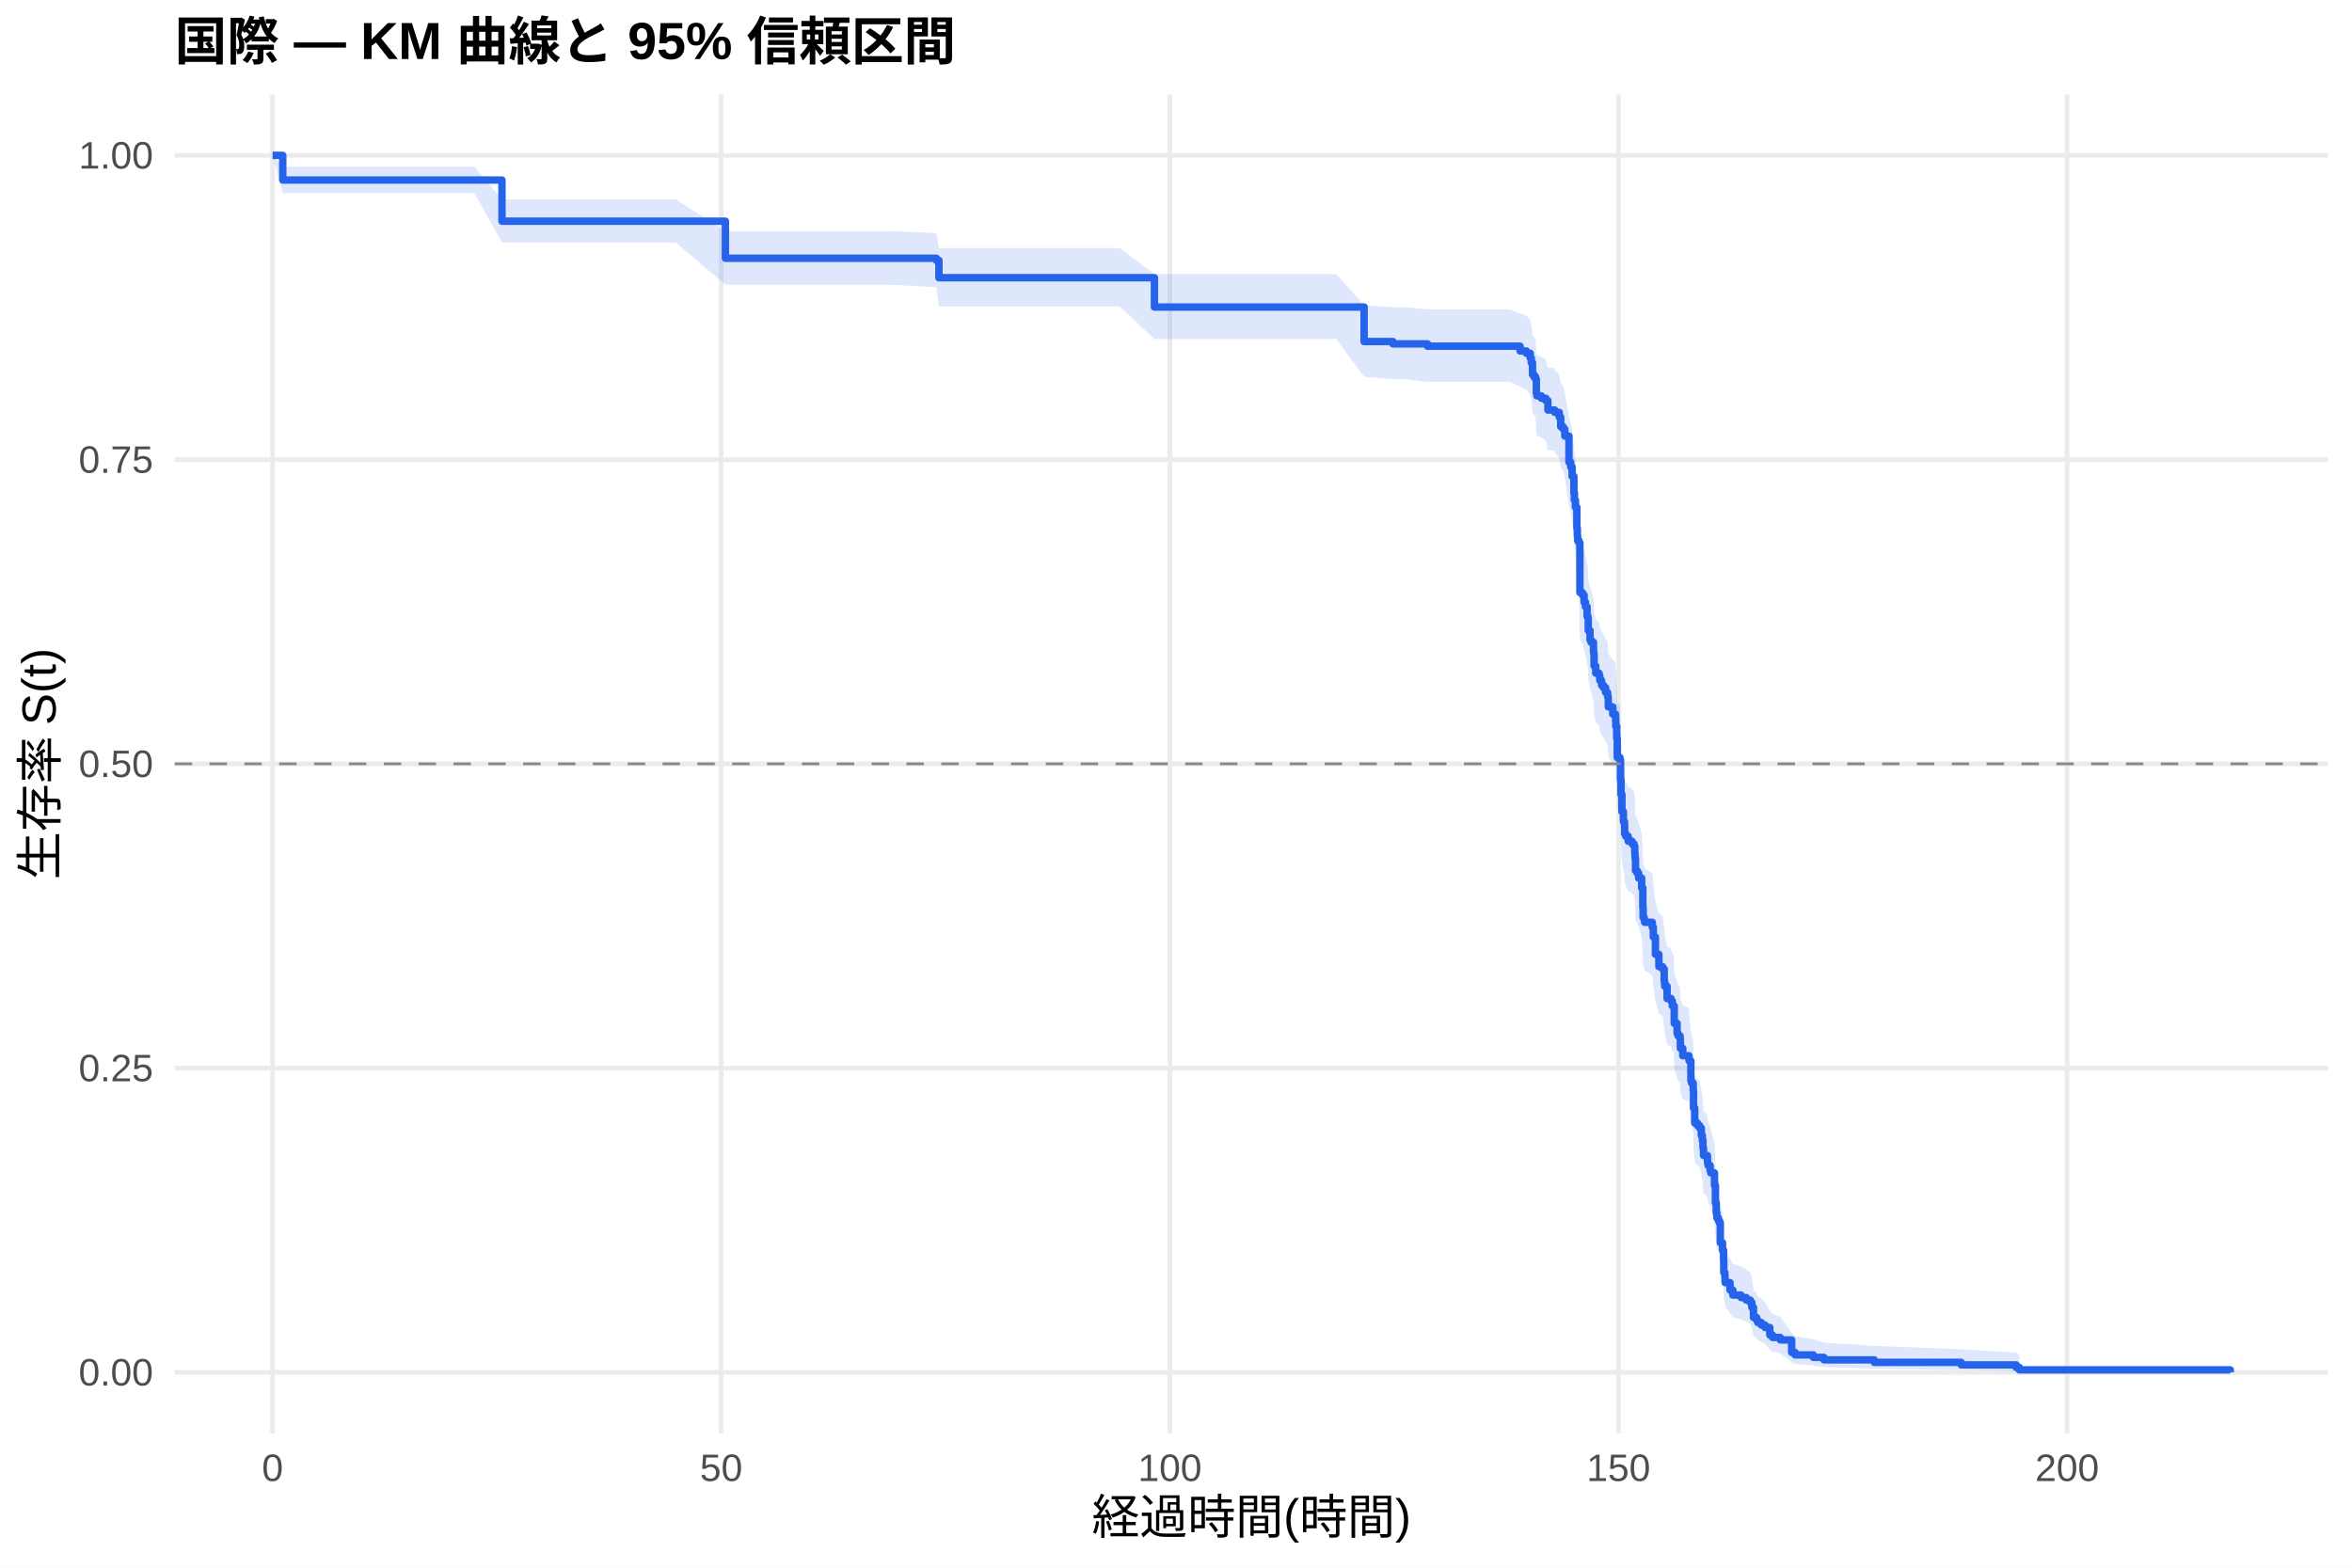
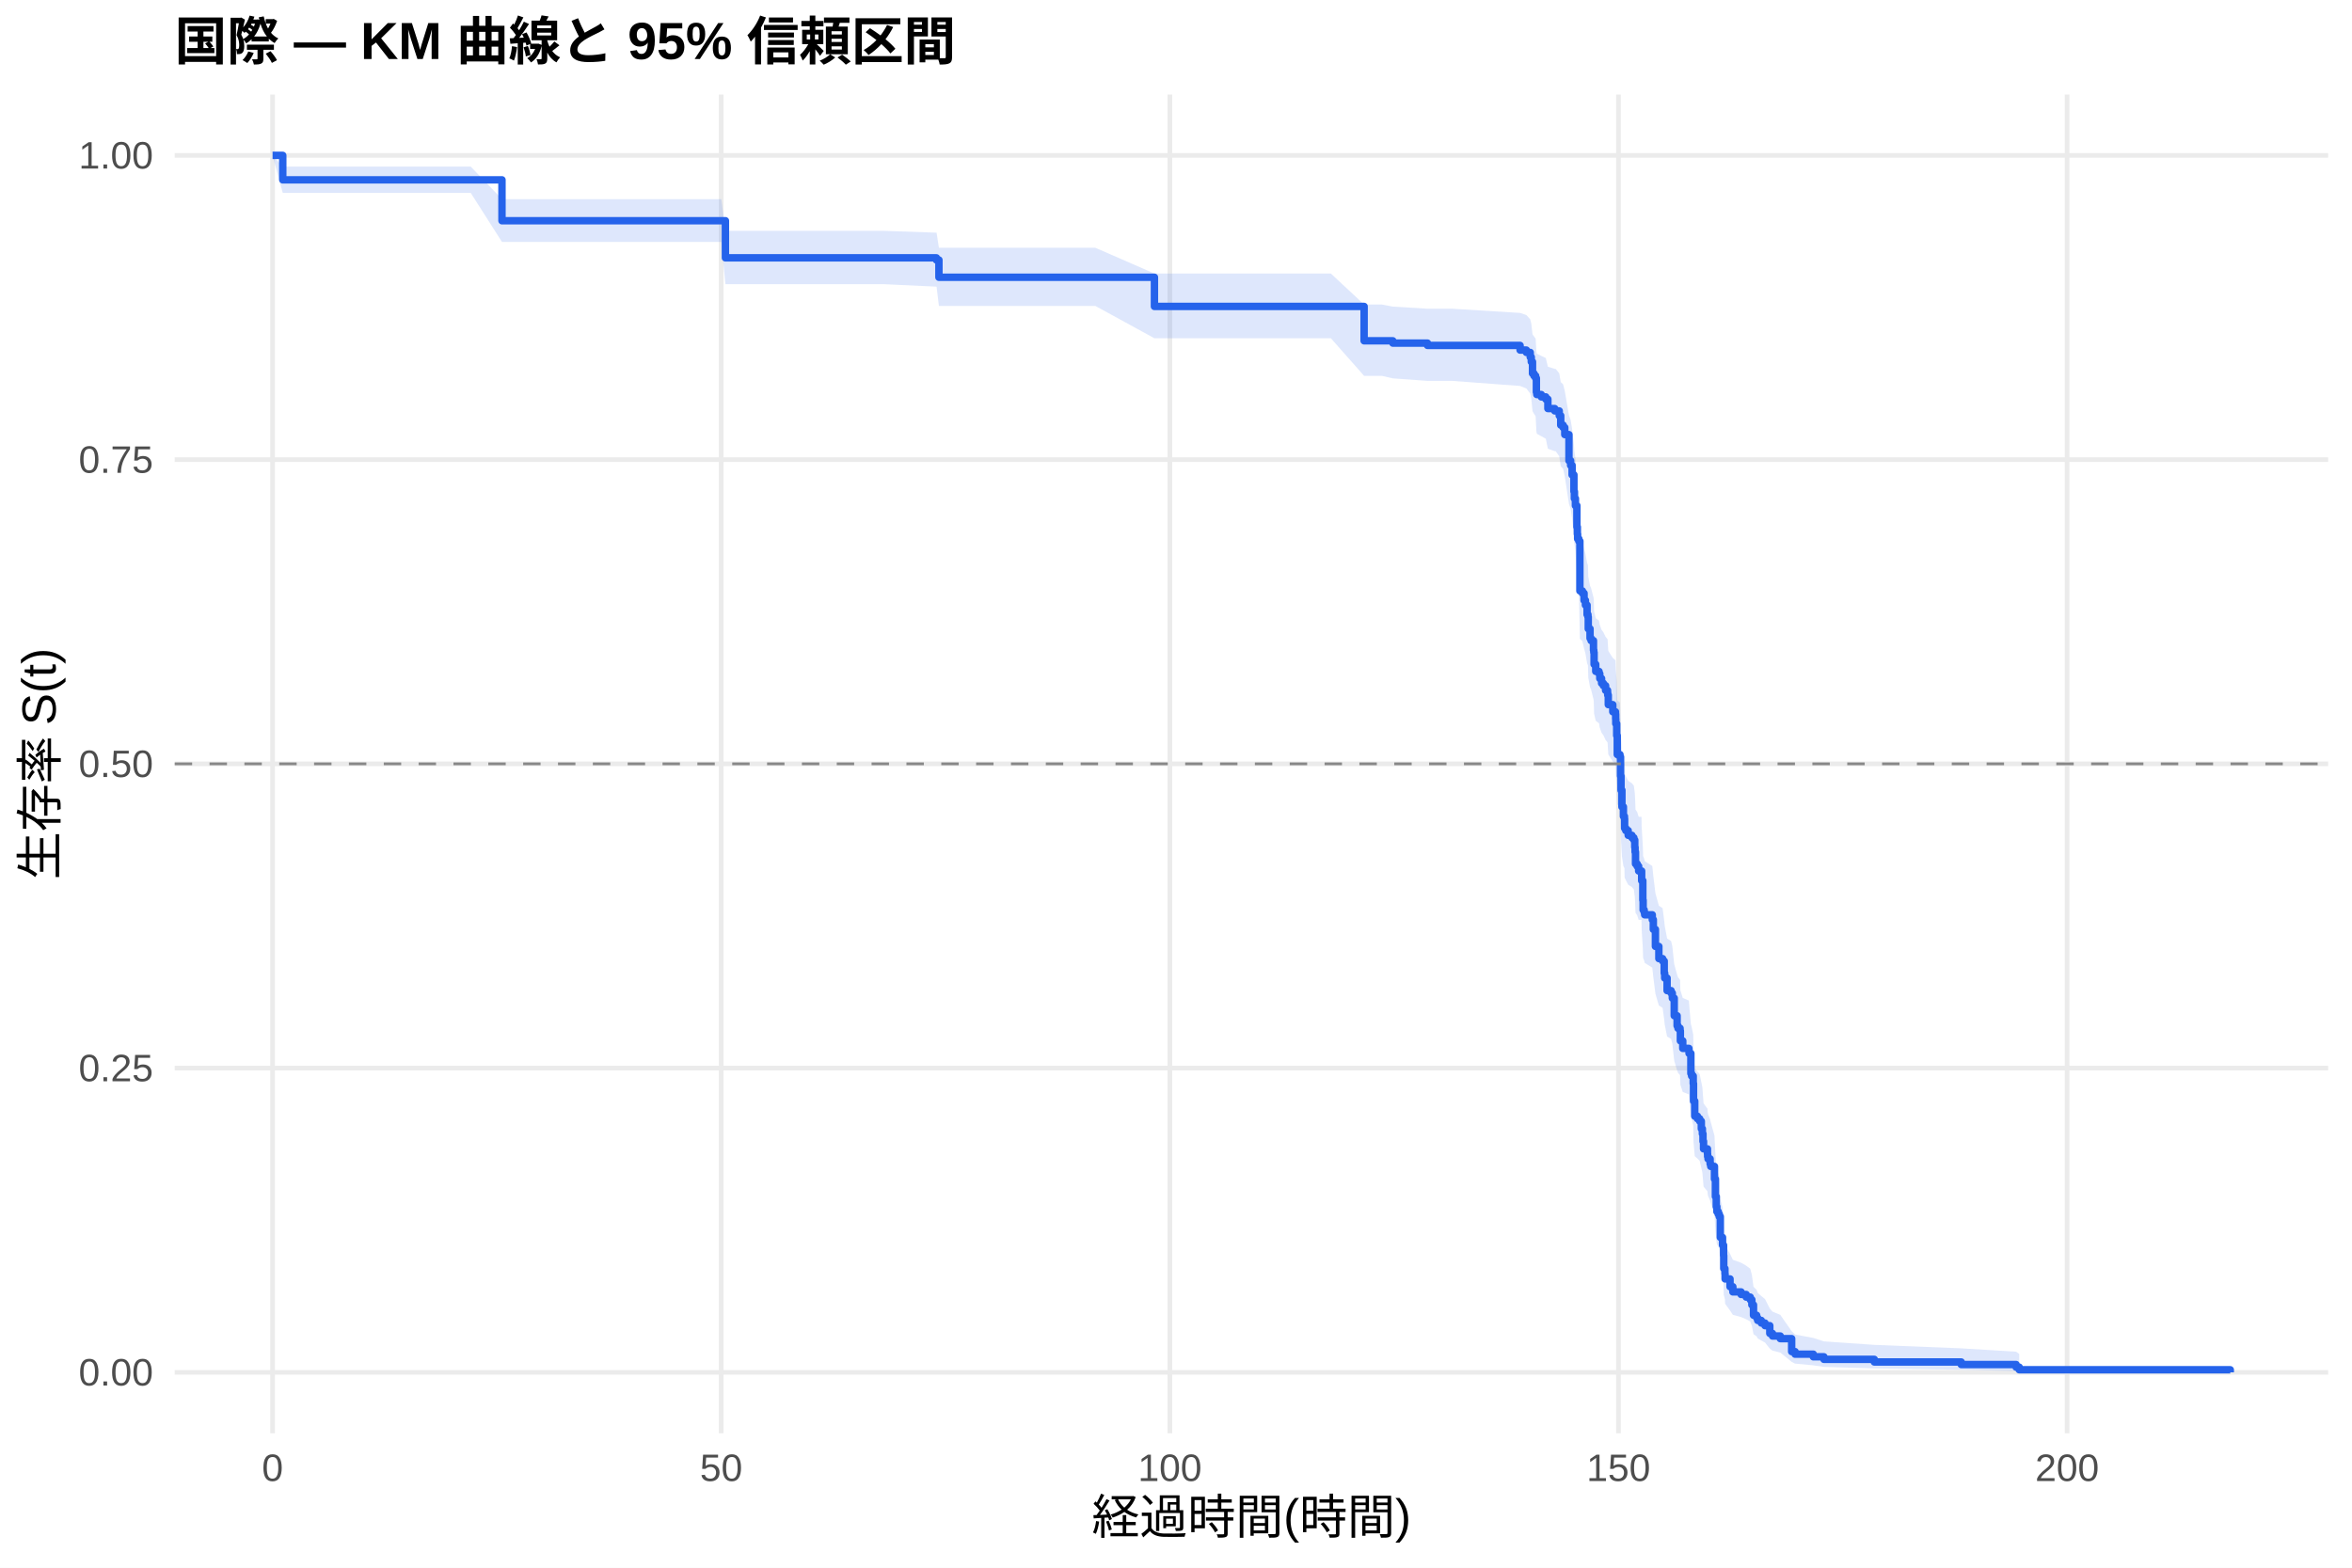
<svg xmlns="http://www.w3.org/2000/svg" width="540.00pt" height="360.00pt" viewBox="0 0 540.00 360.00">
  <g class="svglite">
    <defs>
      <style type="text/css">
    .svglite line, .svglite polyline, .svglite polygon, .svglite path, .svglite rect, .svglite circle {
      fill: none;
      stroke: #000000;
      stroke-linecap: round;
      stroke-linejoin: round;
      stroke-miterlimit: 10.00;
    }
    .svglite text {
      white-space: pre;
    }
    .svglite g.glyphgroup path {
      fill: inherit;
      stroke: none;
    }
  </style>
    </defs>
    <rect width="100%" height="100%" style="stroke: none; fill: #FFFFFF;" />
    <defs>
      <clipPath id="cpMC4wMHw1NDAuMDB8MC4wMHwzNjAuMDA=">
        <rect x="0.00" y="0.00" width="540.00" height="360.00" />
      </clipPath>
    </defs>
    <g clip-path="url(#cpMC4wMHw1NDAuMDB8MC4wMHwzNjAuMDA=)">
      <rect x="0" y="0.00" width="540.00" height="360.00" style="stroke-width: 1.07; stroke: none; fill: #FFFFFF;" />
    </g>
    <defs>
      <clipPath id="cpNDAuMTF8NTM0LjUyfDIxLjcxfDMyOS4xMg==">
        <rect x="40.11" y="21.71" width="494.41" height="307.41" />
      </clipPath>
    </defs>
    <g clip-path="url(#cpNDAuMTF8NTM0LjUyfDIxLjcxfDMyOS4xMg==)">
      <polyline points="40.11,315.14 534.52,315.14 " style="stroke-width: 1.07; stroke: #EBEBEB; stroke-linecap: butt;" />
      <polyline points="40.11,245.28 534.52,245.28 " style="stroke-width: 1.07; stroke: #EBEBEB; stroke-linecap: butt;" />
      <polyline points="40.11,175.41 534.52,175.41 " style="stroke-width: 1.07; stroke: #EBEBEB; stroke-linecap: butt;" />
      <polyline points="40.11,105.55 534.52,105.55 " style="stroke-width: 1.07; stroke: #EBEBEB; stroke-linecap: butt;" />
      <polyline points="40.11,35.68 534.52,35.68 " style="stroke-width: 1.07; stroke: #EBEBEB; stroke-linecap: butt;" />
      <polyline points="62.58,329.12 62.58,21.71 " style="stroke-width: 1.07; stroke: #EBEBEB; stroke-linecap: butt;" />
      <polyline points="165.58,329.12 165.58,21.71 " style="stroke-width: 1.07; stroke: #EBEBEB; stroke-linecap: butt;" />
      <polyline points="268.59,329.12 268.59,21.71 " style="stroke-width: 1.07; stroke: #EBEBEB; stroke-linecap: butt;" />
      <polyline points="371.59,329.12 371.59,21.71 " style="stroke-width: 1.07; stroke: #EBEBEB; stroke-linecap: butt;" />
      <polyline points="474.59,329.12 474.59,21.71 " style="stroke-width: 1.07; stroke: #EBEBEB; stroke-linecap: butt;" />
-       <polygon points="62.58,35.68 64.92,38.28 72.99,38.28 79.72,38.28 86.65,38.28 97.60,38.28 108.93,38.28 115.25,45.81 120.54,45.81 125.38,45.81 133.45,45.81 143.13,45.81 155.15,45.81 166.55,53.08 168.06,53.08 174.68,53.08 192.50,53.08 204.55,53.08 214.99,53.51 215.57,56.98 222.17,56.98 241.02,56.98 257.08,56.98 265.05,62.94 267.73,62.94 273.12,62.94 285.89,62.94 295.09,62.94 306.80,62.94 313.19,70.07 319.78,70.55 322.87,70.55 327.74,71.04 346.70,71.04 349.00,72.02 350.44,72.51 351.33,73.50 351.57,74.49 351.85,76.98 352.19,77.47 352.57,77.97 352.74,80.97 352.84,81.48 353.87,81.98 354.90,82.48 355.38,84.49 356.86,84.49 356.96,85.00 357.99,86.01 358.33,88.04 358.88,88.55 359.26,90.07 360.22,95.70 360.60,96.72 360.94,98.78 361.36,102.39 361.46,103.94 361.70,105.49 362.04,110.17 362.15,111.73 362.21,112.77 362.49,113.29 362.73,124.31 363.31,124.84 363.69,126.42 364.00,127.47 364.38,129.59 364.58,130.12 364.65,132.76 365.06,134.89 365.30,135.42 365.85,137.54 365.92,138.08 365.99,140.74 366.37,142.34 366.40,142.34 367.12,142.88 367.30,143.97 367.71,145.05 368.12,145.60 368.63,146.68 369.08,147.23 369.12,147.77 369.25,149.95 370.28,151.59 370.90,152.13 370.94,153.23 370.97,154.32 371.18,157.05 371.31,161.44 371.72,161.44 371.93,162.00 372.07,166.48 372.17,169.85 372.38,173.80 372.72,176.05 372.96,176.62 373.00,178.88 373.27,179.45 373.82,180.58 374.68,181.15 375.12,181.71 375.33,183.41 375.40,184.55 375.50,187.39 375.88,187.96 376.22,189.10 376.91,191.38 377.18,195.96 377.25,198.25 377.49,198.82 377.60,199.39 379.35,200.54 379.59,202.84 380.07,206.88 380.86,209.76 381.72,210.34 382.09,213.24 382.20,214.40 382.75,217.30 383.67,217.88 383.95,219.05 384.29,219.05 384.39,223.18 385.05,225.55 385.25,226.14 385.73,226.73 385.80,229.11 386.35,230.89 387.76,231.49 387.79,232.08 388.21,236.86 388.38,237.46 388.75,239.26 388.82,243.47 389.10,247.09 389.72,247.70 390.23,248.30 390.61,250.12 390.85,251.34 390.99,253.16 391.12,254.99 392.02,256.21 392.05,256.83 392.15,257.44 392.63,258.66 392.77,259.28 393.63,262.35 393.84,266.68 394.04,269.17 394.18,270.42 394.49,271.05 394.73,271.67 394.97,276.70 395.48,278.61 395.72,281.15 395.76,284.36 396.03,285.65 396.07,286.95 397.20,288.91 397.85,290.22 399.74,290.88 400.91,291.54 401.84,292.20 402.21,293.53 402.59,296.21 403.31,296.89 403.55,297.57 404.38,298.25 405.23,298.94 406.33,301.02 406.95,301.72 408.74,302.43 411.35,306.04 412.14,306.79 416.32,307.54 418.76,308.30 430.33,309.07 450.28,309.84 462.88,310.58 463.60,311.09 463.60,315.06 462.88,314.86 450.28,314.59 430.33,314.28 418.76,313.95 416.32,313.59 412.14,313.22 411.35,312.84 408.74,310.79 406.95,310.36 406.33,309.92 405.23,308.59 404.38,308.14 403.55,307.68 403.31,307.23 402.59,306.76 402.21,304.89 401.84,303.95 400.91,303.47 399.74,302.99 397.85,302.51 397.20,301.54 396.07,300.08 396.03,299.10 395.76,298.11 395.72,295.62 395.48,293.61 394.97,292.09 394.73,288.01 394.49,287.49 394.18,286.98 394.04,285.95 393.84,283.87 393.63,280.23 392.77,277.60 392.63,277.08 392.15,276.02 392.05,275.50 392.02,274.97 391.12,273.91 390.99,272.32 390.85,270.73 390.61,269.66 390.23,268.06 389.72,267.53 389.10,266.99 388.82,263.77 388.75,260.00 388.38,258.38 388.21,257.84 387.79,253.50 387.76,252.95 386.35,252.41 385.80,250.78 385.73,248.59 385.25,248.04 385.05,247.50 384.39,245.30 384.29,241.46 383.95,241.46 383.67,240.37 382.75,239.83 382.20,237.11 382.09,236.02 381.72,233.29 380.86,232.74 380.07,230.01 379.59,226.17 379.35,223.97 377.60,222.86 377.49,222.31 377.25,221.76 377.18,219.55 376.91,215.13 376.22,212.91 375.88,211.80 375.50,211.24 375.40,208.46 375.33,207.35 375.12,205.67 374.68,205.12 373.82,204.56 373.27,203.44 373.00,202.88 372.96,200.64 372.72,200.08 372.38,197.84 372.17,193.91 372.07,190.53 371.93,186.01 371.72,185.45 371.31,185.45 371.18,181.01 370.97,178.23 370.94,177.12 370.90,176.01 370.28,175.45 369.25,173.78 369.12,171.54 369.08,170.98 368.63,170.43 368.12,169.31 367.71,168.75 367.30,167.63 367.12,166.51 366.40,165.95 366.37,165.95 365.99,164.29 365.92,161.53 365.85,160.98 365.30,158.77 365.06,158.22 364.65,156.00 364.58,153.23 364.38,152.67 364.00,150.45 363.69,149.34 363.31,147.67 362.73,147.11 362.49,135.35 362.21,134.79 362.15,133.66 362.04,131.97 361.70,126.88 361.46,125.18 361.36,123.48 360.94,119.50 360.60,117.22 360.22,116.08 359.26,109.77 358.88,108.04 358.33,107.47 357.99,105.16 356.96,104.00 356.86,103.42 355.38,103.42 354.90,101.11 353.87,100.53 352.84,99.95 352.74,99.37 352.57,95.88 352.19,95.30 351.85,94.71 351.57,91.79 351.33,90.61 350.44,89.44 349.00,88.85 346.70,87.67 327.74,87.67 322.87,87.09 319.78,87.09 313.19,86.52 306.80,77.85 295.09,77.85 285.89,77.85 273.12,77.85 267.73,77.85 265.05,77.85 257.08,70.38 241.02,70.38 222.17,70.38 215.57,70.38 214.99,65.95 204.55,65.39 192.50,65.39 174.68,65.39 168.06,65.39 166.55,65.39 155.15,55.69 143.13,55.69 133.45,55.69 125.38,55.69 120.54,55.69 115.25,55.69 108.93,44.37 97.60,44.37 86.65,44.37 79.72,44.37 72.99,44.37 64.92,44.37 62.58,35.68 " style="stroke-width: 0.00; stroke: none; stroke-linecap: butt; fill: #2563EB; fill-opacity: 0.15;" />
-       <polyline points="62.58,35.68 64.92,38.28 72.99,38.28 79.72,38.28 86.65,38.28 97.60,38.28 108.93,38.28 115.25,45.81 120.54,45.81 125.38,45.81 133.45,45.81 143.13,45.81 155.15,45.81 166.55,53.08 168.06,53.08 174.68,53.08 192.50,53.08 204.55,53.08 214.99,53.51 215.57,56.98 222.17,56.98 241.02,56.98 257.08,56.98 265.05,62.94 267.73,62.94 273.12,62.94 285.89,62.94 295.09,62.94 306.80,62.94 313.19,70.07 319.78,70.55 322.87,70.55 327.74,71.04 346.70,71.04 349.00,72.02 350.44,72.51 351.33,73.50 351.57,74.49 351.85,76.98 352.19,77.47 352.57,77.97 352.74,80.97 352.84,81.48 353.87,81.98 354.90,82.48 355.38,84.49 356.86,84.49 356.96,85.00 357.99,86.01 358.33,88.04 358.88,88.55 359.26,90.07 360.22,95.70 360.60,96.72 360.94,98.78 361.36,102.39 361.46,103.94 361.70,105.49 362.04,110.17 362.15,111.73 362.21,112.77 362.49,113.29 362.73,124.31 363.31,124.84 363.69,126.42 364.00,127.47 364.38,129.59 364.58,130.12 364.65,132.76 365.06,134.89 365.30,135.42 365.85,137.54 365.92,138.08 365.99,140.74 366.37,142.34 366.40,142.34 367.12,142.88 367.30,143.97 367.71,145.05 368.12,145.60 368.63,146.68 369.08,147.23 369.12,147.77 369.25,149.95 370.28,151.59 370.90,152.13 370.94,153.23 370.97,154.32 371.18,157.05 371.31,161.44 371.72,161.44 371.93,162.00 372.07,166.48 372.17,169.85 372.38,173.80 372.72,176.05 372.96,176.62 373.00,178.88 373.27,179.45 373.82,180.58 374.68,181.15 375.12,181.71 375.33,183.41 375.40,184.55 375.50,187.39 375.88,187.96 376.22,189.10 376.91,191.38 377.18,195.96 377.25,198.25 377.49,198.82 377.60,199.39 379.35,200.54 379.59,202.84 380.07,206.88 380.86,209.76 381.72,210.34 382.09,213.24 382.20,214.40 382.75,217.30 383.67,217.88 383.95,219.05 384.29,219.05 384.39,223.18 385.05,225.55 385.25,226.14 385.73,226.73 385.80,229.11 386.35,230.89 387.76,231.49 387.79,232.08 388.21,236.86 388.38,237.46 388.75,239.26 388.82,243.47 389.10,247.09 389.72,247.70 390.23,248.30 390.61,250.12 390.85,251.34 390.99,253.16 391.12,254.99 392.02,256.21 392.05,256.83 392.15,257.44 392.63,258.66 392.77,259.28 393.63,262.35 393.84,266.68 394.04,269.17 394.18,270.42 394.49,271.05 394.73,271.67 394.97,276.70 395.48,278.61 395.72,281.15 395.76,284.36 396.03,285.65 396.07,286.95 397.20,288.91 397.85,290.22 399.74,290.88 400.91,291.54 401.84,292.20 402.21,293.53 402.59,296.21 403.31,296.89 403.55,297.57 404.38,298.25 405.23,298.94 406.33,301.02 406.95,301.72 408.74,302.43 411.35,306.04 412.14,306.79 416.32,307.54 418.76,308.30 430.33,309.07 450.28,309.84 462.88,310.58 463.60,311.09 " style="stroke-width: 1.07; stroke: none; stroke-linecap: butt;" />
-       <polyline points="463.60,315.06 462.88,314.86 450.28,314.59 430.33,314.28 418.76,313.95 416.32,313.59 412.14,313.22 411.35,312.84 408.74,310.79 406.95,310.36 406.33,309.92 405.23,308.59 404.38,308.14 403.55,307.68 403.31,307.23 402.59,306.76 402.21,304.89 401.84,303.95 400.91,303.47 399.74,302.99 397.85,302.51 397.20,301.54 396.07,300.08 396.03,299.10 395.76,298.11 395.72,295.62 395.48,293.61 394.97,292.09 394.73,288.01 394.49,287.49 394.18,286.98 394.04,285.95 393.84,283.87 393.63,280.23 392.77,277.60 392.63,277.08 392.15,276.02 392.05,275.50 392.02,274.97 391.12,273.91 390.99,272.32 390.85,270.73 390.61,269.66 390.23,268.06 389.72,267.53 389.10,266.99 388.82,263.77 388.75,260.00 388.38,258.38 388.21,257.84 387.79,253.50 387.76,252.95 386.35,252.41 385.80,250.78 385.73,248.59 385.25,248.04 385.05,247.50 384.39,245.30 384.29,241.46 383.95,241.46 383.67,240.37 382.75,239.83 382.20,237.11 382.09,236.02 381.72,233.29 380.86,232.74 380.07,230.01 379.59,226.17 379.35,223.97 377.60,222.86 377.49,222.31 377.25,221.76 377.18,219.55 376.91,215.13 376.22,212.91 375.88,211.80 375.50,211.24 375.40,208.46 375.33,207.35 375.12,205.67 374.68,205.12 373.82,204.56 373.27,203.44 373.00,202.88 372.96,200.64 372.72,200.08 372.38,197.84 372.17,193.91 372.07,190.53 371.93,186.01 371.72,185.45 371.31,185.45 371.18,181.01 370.97,178.23 370.94,177.12 370.90,176.01 370.28,175.45 369.25,173.78 369.12,171.54 369.08,170.98 368.63,170.43 368.12,169.31 367.71,168.75 367.30,167.63 367.12,166.51 366.40,165.95 366.37,165.95 365.99,164.29 365.92,161.53 365.85,160.98 365.30,158.77 365.06,158.22 364.65,156.00 364.58,153.23 364.38,152.67 364.00,150.45 363.69,149.34 363.31,147.67 362.73,147.11 362.49,135.35 362.21,134.79 362.15,133.66 362.04,131.97 361.70,126.88 361.46,125.18 361.36,123.48 360.94,119.50 360.60,117.22 360.22,116.08 359.26,109.77 358.88,108.04 358.33,107.47 357.99,105.16 356.96,104.00 356.86,103.42 355.38,103.42 354.90,101.11 353.87,100.53 352.84,99.95 352.74,99.37 352.57,95.88 352.19,95.30 351.85,94.71 351.57,91.79 351.33,90.61 350.44,89.44 349.00,88.85 346.70,87.67 327.74,87.67 322.87,87.09 319.78,87.09 313.19,86.52 306.80,77.85 295.09,77.85 285.89,77.85 273.12,77.85 267.73,77.85 265.05,77.85 257.08,70.38 241.02,70.38 222.17,70.38 215.57,70.38 214.99,65.95 204.55,65.39 192.50,65.39 174.68,65.39 168.06,65.39 166.55,65.39 155.15,55.69 143.13,55.69 133.45,55.69 125.38,55.69 120.54,55.69 115.25,55.69 108.93,44.37 97.60,44.37 86.65,44.37 79.72,44.37 72.99,44.37 64.92,44.37 62.58,35.68 " style="stroke-width: 1.07; stroke: none; stroke-linecap: butt;" />
-       <polyline points="62.58,35.68 64.92,35.68 64.92,41.34 72.99,41.34 72.99,41.34 79.72,41.34 79.72,41.34 86.65,41.34 86.65,41.34 97.60,41.34 97.60,41.34 108.93,41.34 108.93,41.34 115.25,41.34 115.25,50.80 120.54,50.80 120.54,50.80 125.38,50.80 125.38,50.80 133.45,50.80 133.45,50.80 143.13,50.80 143.13,50.80 155.15,50.80 155.15,50.80 166.55,50.80 166.55,59.31 168.06,59.31 168.06,59.31 174.68,59.31 174.68,59.31 192.50,59.31 192.50,59.31 204.55,59.31 204.55,59.31 214.99,59.31 214.99,59.81 215.57,59.81 215.57,63.77 222.17,63.77 222.17,63.77 241.02,63.77 241.02,63.77 257.08,63.77 257.08,63.77 265.05,63.77 265.05,70.51 267.73,70.51 267.73,70.51 273.12,70.51 273.12,70.51 285.89,70.51 285.89,70.51 295.09,70.51 295.09,70.51 306.80,70.51 306.80,70.51 313.19,70.51 313.19,78.43 319.78,78.43 319.78,78.96 322.87,78.96 322.87,78.96 327.74,78.96 327.74,79.50 346.70,79.50 346.70,79.50 349.00,79.50 349.00,80.59 350.44,80.59 350.44,81.13 351.33,81.13 351.33,82.21 351.57,82.21 351.57,83.30 351.85,83.30 351.85,86.02 352.19,86.02 352.19,86.56 352.57,86.56 352.57,87.10 352.74,87.10 352.74,90.36 352.84,90.36 352.84,90.90 353.87,90.90 353.87,91.45 354.90,91.45 354.90,91.99 355.38,91.99 355.38,94.16 356.86,94.16 356.86,94.16 356.96,94.16 356.96,94.70 357.99,94.70 357.99,95.79 358.33,95.79 358.33,97.97 358.88,97.97 358.88,98.51 359.26,98.51 359.26,100.15 360.22,100.15 360.22,106.13 360.60,106.13 360.60,107.22 360.94,107.22 360.94,109.40 361.36,109.40 361.36,113.21 361.46,113.21 361.46,114.84 361.70,114.84 361.70,116.48 362.04,116.48 362.04,121.37 362.15,121.37 362.15,123.01 362.21,123.01 362.21,124.10 362.49,124.10 362.49,124.64 362.73,124.64 362.73,136.07 363.31,136.07 363.31,136.61 363.69,136.61 363.69,138.25 364.00,138.25 364.00,139.34 364.38,139.34 364.38,141.51 364.58,141.51 364.58,142.06 364.65,142.06 364.65,144.78 365.06,144.78 365.06,146.96 365.30,146.96 365.30,147.50 365.85,147.50 365.85,149.68 365.92,149.68 365.92,150.22 365.99,150.22 365.99,152.94 366.37,152.94 366.37,154.58 366.40,154.58 366.40,154.58 367.12,154.58 367.12,155.13 367.30,155.13 367.30,156.24 367.71,156.24 367.71,157.34 368.12,157.34 368.12,157.90 368.63,157.90 368.63,159.01 369.08,159.01 369.08,159.56 369.12,159.56 369.12,160.11 369.25,160.11 369.25,162.33 370.28,162.33 370.28,163.99 370.90,163.99 370.90,164.54 370.94,164.54 370.94,165.65 370.97,165.65 370.97,166.76 371.18,166.76 371.18,169.53 371.31,169.53 371.31,173.96 371.72,173.96 371.72,173.96 371.93,173.96 371.93,174.52 372.07,174.52 372.07,179.04 372.17,179.04 372.17,182.43 372.38,182.43 372.38,186.38 372.72,186.38 372.72,188.64 372.96,188.64 372.96,189.20 373.00,189.20 373.00,191.46 373.27,191.46 373.27,192.03 373.82,192.03 373.82,193.16 374.68,193.16 374.68,193.72 375.12,193.72 375.12,194.29 375.33,194.29 375.33,195.98 375.40,195.98 375.40,197.11 375.50,197.11 375.50,199.93 375.88,199.93 375.88,200.50 376.22,200.50 376.22,201.63 376.91,201.63 376.91,203.89 377.18,203.89 377.18,208.40 377.25,208.40 377.25,210.66 377.49,210.66 377.49,211.23 377.60,211.23 377.60,211.79 379.35,211.79 379.35,212.92 379.59,212.92 379.59,215.18 380.07,215.18 380.07,219.14 380.86,219.14 380.86,221.96 381.72,221.96 381.72,222.52 382.09,222.52 382.09,225.35 382.20,225.35 382.20,226.48 382.75,226.48 382.75,229.30 383.67,229.30 383.67,229.87 383.95,229.87 383.95,230.99 384.29,230.99 384.29,230.99 384.39,230.99 384.39,235.00 385.05,235.00 385.05,237.29 385.25,237.29 385.25,237.86 385.73,237.86 385.73,238.44 385.80,238.44 385.80,240.73 386.35,240.73 386.35,242.44 387.76,242.44 387.76,243.02 387.79,243.02 387.79,243.59 388.21,243.59 388.21,248.17 388.38,248.17 388.38,248.74 388.75,248.74 388.75,250.46 388.82,250.46 388.82,254.46 389.10,254.46 389.10,257.90 389.72,257.90 389.72,258.47 390.23,258.47 390.23,259.04 390.61,259.04 390.61,260.76 390.85,260.76 390.85,261.91 390.99,261.91 390.99,263.62 391.12,263.62 391.12,265.34 392.02,265.34 392.02,266.49 392.05,266.49 392.05,267.06 392.15,267.06 392.15,267.63 392.63,267.63 392.63,268.78 392.77,268.78 392.77,269.35 393.63,269.35 393.63,272.21 393.84,272.21 393.84,276.22 394.04,276.22 394.04,278.51 394.18,278.51 394.18,279.65 394.49,279.65 394.49,280.22 394.73,280.22 394.73,280.80 394.97,280.80 394.97,285.38 395.48,285.38 395.48,287.09 395.72,287.09 395.72,289.38 395.76,289.38 395.76,292.25 396.03,292.25 396.03,293.39 396.07,293.39 396.07,294.54 397.20,294.54 397.20,296.25 397.85,296.25 397.85,297.40 399.74,297.40 399.74,297.97 400.91,297.97 400.91,298.54 401.84,298.54 401.84,299.11 402.21,299.11 402.21,300.26 402.59,300.26 402.59,302.55 403.31,302.55 403.31,303.12 403.55,303.12 403.55,303.69 404.38,303.69 404.38,304.27 405.23,304.27 405.23,304.84 406.33,304.84 406.33,306.56 406.95,306.56 406.95,307.13 408.74,307.13 408.74,307.70 411.35,307.70 411.35,310.56 412.14,310.56 412.14,311.14 416.32,311.14 416.32,311.71 418.76,311.71 418.76,312.28 430.33,312.28 430.33,312.85 450.28,312.85 450.28,313.43 462.88,313.43 462.88,314.00 463.60,314.00 463.60,314.57 512.05,314.57 512.05,315.14 " style="stroke-width: 1.71; stroke: #2563EB; stroke-linecap: butt;" />
+       <polygon points="62.58,35.68 64.92,38.26 73.05,38.26 83.46,38.26 90.19,38.26 97.12,38.26 108.08,38.26 115.25,45.74 119.41,45.74 131.01,45.74 135.85,45.74 143.92,45.74 153.60,45.74 165.62,45.74 166.55,53.01 178.53,53.01 185.15,53.01 202.97,53.01 214.99,53.43 215.03,53.43 215.57,56.90 232.64,56.90 251.49,56.90 265.05,62.82 267.56,62.82 278.20,62.82 283.59,62.82 296.36,62.82 305.56,62.82 313.19,69.93 317.27,69.93 319.78,70.41 327.74,70.89 333.34,70.89 349.00,71.86 350.44,72.35 351.33,73.33 351.57,74.31 351.85,76.77 352.19,77.26 352.57,77.75 352.74,80.73 352.84,81.22 353.87,81.72 354.90,82.22 355.38,84.21 356.96,84.71 357.17,84.71 357.99,85.72 358.33,87.74 358.88,88.25 359.26,89.78 360.22,95.39 360.60,96.41 360.94,98.47 361.36,102.07 361.46,103.62 361.70,105.17 362.04,109.84 362.15,111.40 362.21,112.44 362.49,112.96 362.73,123.96 363.31,124.48 363.69,126.06 364.00,127.12 364.38,129.23 364.58,129.76 364.65,132.40 365.06,134.52 365.30,135.05 365.85,137.18 365.92,137.71 365.99,140.37 366.37,141.97 367.12,142.50 367.30,143.57 367.33,143.57 367.71,144.64 368.12,145.17 368.63,146.25 369.08,146.78 369.12,147.32 369.25,149.47 370.28,151.08 370.90,151.62 370.94,152.70 370.97,153.77 371.18,156.47 371.31,160.80 371.93,161.34 372.07,165.68 372.17,168.94 372.38,172.76 372.72,174.94 372.96,175.49 373.00,177.68 373.27,178.23 373.82,179.32 374.68,179.87 375.12,180.42 375.33,182.07 375.40,183.16 375.50,185.91 375.88,186.46 376.22,187.57 376.87,187.57 376.91,189.82 377.18,194.34 377.25,196.60 377.49,197.17 377.60,197.74 379.35,198.87 379.59,201.14 380.07,205.13 380.86,207.98 381.72,208.55 382.09,211.41 382.20,212.56 382.75,215.51 383.67,216.10 383.95,217.28 384.39,221.43 385.05,223.81 385.25,224.40 385.73,225.00 385.80,227.38 386.35,229.17 387.76,229.77 387.79,230.37 388.21,235.17 388.38,235.77 388.75,237.58 388.82,241.80 389.10,245.44 389.72,246.05 390.23,246.66 390.61,248.48 390.85,249.70 390.99,251.54 391.12,253.37 392.02,254.60 392.05,255.22 392.15,255.83 392.63,257.06 392.77,257.68 393.63,260.77 393.84,265.12 394.04,267.61 394.18,268.87 394.49,269.49 394.73,270.12 394.76,270.12 394.97,275.32 395.48,277.28 395.72,279.91 395.76,283.23 396.03,284.57 396.07,285.91 397.20,287.93 397.85,289.29 399.74,289.97 400.91,290.65 401.84,291.34 402.21,292.71 402.59,295.49 403.31,296.20 403.55,296.90 404.38,297.61 405.23,298.32 406.33,300.48 406.95,301.20 408.74,301.94 411.35,305.69 412.14,306.46 416.32,307.24 418.76,308.03 430.33,308.83 450.28,309.63 462.88,310.40 463.60,310.92 463.60,315.06 462.88,314.84 450.28,314.56 430.33,314.24 418.76,313.89 416.32,313.53 412.14,313.14 411.35,312.74 408.74,310.60 406.95,310.15 406.33,309.69 405.23,308.30 404.38,307.83 403.55,307.36 403.31,306.88 402.59,306.39 402.21,304.44 401.84,303.45 400.91,302.95 399.74,302.45 397.85,301.94 397.20,300.93 396.07,299.40 396.03,298.37 395.76,297.34 395.72,294.73 395.48,292.62 394.97,291.03 394.76,286.74 394.73,286.74 394.49,286.23 394.18,285.70 394.04,284.66 393.84,282.57 393.63,278.88 392.77,276.23 392.63,275.69 392.15,274.63 392.05,274.10 392.02,273.56 391.12,272.49 390.99,270.88 390.85,269.27 390.61,268.20 390.23,266.58 389.72,266.04 389.10,265.50 388.82,262.25 388.75,258.44 388.38,256.80 388.21,256.25 387.79,251.86 387.76,251.31 386.35,250.76 385.80,249.11 385.73,246.90 385.25,246.35 385.05,245.80 384.39,243.58 383.95,239.69 383.67,238.58 382.75,238.02 382.20,235.23 382.09,234.15 381.72,231.44 380.86,230.90 380.07,228.19 379.59,224.38 379.35,222.20 377.60,221.11 377.49,220.56 377.25,220.01 377.18,217.82 376.91,213.44 376.87,211.24 376.22,211.24 375.88,210.16 375.50,209.63 375.40,206.94 375.33,205.87 375.12,204.25 374.68,203.71 373.82,203.17 373.27,202.09 373.00,201.55 372.96,199.39 372.72,198.85 372.38,196.69 372.17,192.90 372.07,189.64 371.93,185.28 371.31,184.73 371.18,180.36 370.97,177.63 370.94,176.53 370.90,175.43 370.28,174.88 369.25,173.24 369.12,171.04 369.08,170.48 368.63,169.93 368.12,168.83 367.71,168.28 367.33,167.18 367.30,167.18 367.12,166.08 366.37,165.53 365.99,163.88 365.92,161.12 365.85,160.57 365.30,158.36 365.06,157.80 364.65,155.59 364.58,152.82 364.38,152.26 364.00,150.04 363.69,148.93 363.31,147.26 362.73,146.70 362.49,134.95 362.21,134.38 362.15,133.26 362.04,131.57 361.70,126.48 361.46,124.79 361.36,123.08 360.94,119.10 360.60,116.82 360.22,115.68 359.26,109.38 358.88,107.65 358.33,107.07 357.99,104.76 357.17,103.61 356.96,103.61 355.38,103.04 354.90,100.75 353.87,100.17 352.84,99.60 352.74,99.03 352.57,95.58 352.19,95.00 351.85,94.42 351.57,91.53 351.33,90.37 350.44,89.21 349.00,88.63 333.34,87.46 327.74,87.46 319.78,86.89 317.27,86.31 313.19,86.31 305.56,77.68 296.36,77.68 283.59,77.68 278.20,77.68 267.56,77.68 265.05,77.68 251.49,70.26 232.64,70.26 215.57,70.26 215.03,65.82 214.99,65.82 202.97,65.26 185.15,65.26 178.53,65.26 166.55,65.26 165.62,55.56 153.60,55.56 143.92,55.56 135.85,55.56 131.01,55.56 119.41,55.56 115.25,55.56 108.08,44.30 97.12,44.30 90.19,44.30 83.46,44.30 73.05,44.30 64.92,44.30 62.58,35.68 " style="stroke-width: 0.00; stroke: none; stroke-linecap: butt; fill: #2563EB; fill-opacity: 0.15;" />
+       <polyline points="62.58,35.68 64.92,38.26 73.05,38.26 83.46,38.26 90.19,38.26 97.12,38.26 108.08,38.26 115.25,45.74 119.41,45.74 131.01,45.74 135.85,45.74 143.92,45.74 153.60,45.74 165.62,45.74 166.55,53.01 178.53,53.01 185.15,53.01 202.97,53.01 214.99,53.43 215.03,53.43 215.57,56.90 232.64,56.90 251.49,56.90 265.05,62.82 267.56,62.82 278.20,62.82 283.59,62.82 296.36,62.82 305.56,62.82 313.19,69.93 317.27,69.93 319.78,70.41 327.74,70.89 333.34,70.89 349.00,71.86 350.44,72.35 351.33,73.33 351.57,74.31 351.85,76.77 352.19,77.26 352.57,77.75 352.74,80.73 352.84,81.22 353.87,81.72 354.90,82.22 355.38,84.21 356.96,84.71 357.17,84.71 357.99,85.72 358.33,87.74 358.88,88.25 359.26,89.78 360.22,95.39 360.60,96.41 360.94,98.47 361.36,102.07 361.46,103.62 361.70,105.17 362.04,109.84 362.15,111.40 362.21,112.44 362.49,112.96 362.73,123.96 363.31,124.48 363.69,126.06 364.00,127.12 364.38,129.23 364.58,129.76 364.65,132.40 365.06,134.52 365.30,135.05 365.85,137.18 365.92,137.71 365.99,140.37 366.37,141.97 367.12,142.50 367.30,143.57 367.33,143.57 367.71,144.64 368.12,145.17 368.63,146.25 369.08,146.78 369.12,147.32 369.25,149.47 370.28,151.08 370.90,151.62 370.94,152.70 370.97,153.77 371.18,156.47 371.31,160.80 371.93,161.34 372.07,165.68 372.17,168.94 372.38,172.76 372.72,174.94 372.96,175.49 373.00,177.68 373.27,178.23 373.82,179.32 374.68,179.87 375.12,180.42 375.33,182.07 375.40,183.16 375.50,185.91 375.88,186.46 376.22,187.57 376.87,187.57 376.91,189.82 377.18,194.34 377.25,196.60 377.49,197.17 377.60,197.74 379.35,198.87 379.59,201.14 380.07,205.13 380.86,207.98 381.72,208.55 382.09,211.41 382.20,212.56 382.75,215.51 383.67,216.10 383.95,217.28 384.39,221.43 385.05,223.81 385.25,224.40 385.73,225.00 385.80,227.38 386.35,229.17 387.76,229.77 387.79,230.37 388.21,235.17 388.38,235.77 388.75,237.58 388.82,241.80 389.10,245.44 389.72,246.05 390.23,246.66 390.61,248.48 390.85,249.70 390.99,251.54 391.12,253.37 392.02,254.60 392.05,255.22 392.15,255.83 392.63,257.06 392.77,257.68 393.63,260.77 393.84,265.12 394.04,267.61 394.18,268.87 394.49,269.49 394.73,270.12 394.76,270.12 394.97,275.32 395.48,277.28 395.72,279.91 395.76,283.23 396.03,284.57 396.07,285.91 397.20,287.93 397.85,289.29 399.74,289.97 400.91,290.65 401.84,291.34 402.21,292.71 402.59,295.49 403.31,296.20 403.55,296.90 404.38,297.61 405.23,298.32 406.33,300.48 406.95,301.20 408.74,301.94 411.35,305.69 412.14,306.46 416.32,307.24 418.76,308.03 430.33,308.83 450.28,309.63 462.88,310.40 463.60,310.92 " style="stroke-width: 1.07; stroke: none; stroke-linecap: butt;" />
+       <polyline points="463.60,315.06 462.88,314.84 450.28,314.56 430.33,314.24 418.76,313.89 416.32,313.53 412.14,313.14 411.35,312.74 408.74,310.60 406.95,310.15 406.33,309.69 405.23,308.30 404.38,307.83 403.55,307.36 403.31,306.88 402.59,306.39 402.21,304.44 401.84,303.45 400.91,302.95 399.74,302.45 397.85,301.94 397.20,300.93 396.07,299.40 396.03,298.37 395.76,297.34 395.72,294.73 395.48,292.62 394.97,291.03 394.76,286.74 394.73,286.74 394.49,286.23 394.18,285.70 394.04,284.66 393.84,282.57 393.63,278.88 392.77,276.23 392.63,275.69 392.15,274.63 392.05,274.10 392.02,273.56 391.12,272.49 390.99,270.88 390.85,269.27 390.61,268.20 390.23,266.58 389.72,266.04 389.10,265.50 388.82,262.25 388.75,258.44 388.38,256.80 388.21,256.25 387.79,251.86 387.76,251.31 386.35,250.76 385.80,249.11 385.73,246.90 385.25,246.35 385.05,245.80 384.39,243.58 383.95,239.69 383.67,238.58 382.75,238.02 382.20,235.23 382.09,234.15 381.72,231.44 380.86,230.90 380.07,228.19 379.59,224.38 379.35,222.20 377.60,221.11 377.49,220.56 377.25,220.01 377.18,217.82 376.91,213.44 376.87,211.24 376.22,211.24 375.88,210.16 375.50,209.63 375.40,206.94 375.33,205.87 375.12,204.25 374.68,203.71 373.82,203.17 373.27,202.09 373.00,201.55 372.96,199.39 372.72,198.85 372.38,196.69 372.17,192.90 372.07,189.64 371.93,185.28 371.31,184.73 371.18,180.36 370.97,177.63 370.94,176.53 370.90,175.43 370.28,174.88 369.25,173.24 369.12,171.04 369.08,170.48 368.63,169.93 368.12,168.83 367.71,168.28 367.33,167.18 367.30,167.18 367.12,166.08 366.37,165.53 365.99,163.88 365.92,161.12 365.85,160.57 365.30,158.36 365.06,157.80 364.65,155.59 364.58,152.82 364.38,152.26 364.00,150.04 363.69,148.93 363.31,147.26 362.73,146.70 362.49,134.95 362.21,134.38 362.15,133.26 362.04,131.57 361.70,126.48 361.46,124.79 361.36,123.08 360.94,119.10 360.60,116.82 360.22,115.68 359.26,109.38 358.88,107.65 358.33,107.07 357.99,104.76 357.17,103.61 356.96,103.61 355.38,103.04 354.90,100.75 353.87,100.17 352.84,99.60 352.74,99.03 352.57,95.58 352.19,95.00 351.85,94.42 351.57,91.53 351.33,90.37 350.44,89.21 349.00,88.63 333.34,87.46 327.74,87.46 319.78,86.89 317.27,86.31 313.19,86.31 305.56,77.68 296.36,77.68 283.59,77.68 278.20,77.68 267.56,77.68 265.05,77.68 251.49,70.26 232.64,70.26 215.57,70.26 215.03,65.82 214.99,65.82 202.97,65.26 185.15,65.26 178.53,65.26 166.55,65.26 165.62,55.56 153.60,55.56 143.92,55.56 135.85,55.56 131.01,55.56 119.41,55.56 115.25,55.56 108.08,44.30 97.12,44.30 90.19,44.30 83.46,44.30 73.05,44.30 64.92,44.30 62.58,35.68 " style="stroke-width: 1.07; stroke: none; stroke-linecap: butt;" />
+       <polyline points="62.58,35.68 64.92,35.68 64.92,41.30 73.05,41.30 73.05,41.30 83.46,41.30 83.46,41.30 90.19,41.30 90.19,41.30 97.12,41.30 97.12,41.30 108.08,41.30 108.08,41.30 115.25,41.30 115.25,50.69 119.41,50.69 119.41,50.69 131.01,50.69 131.01,50.69 135.85,50.69 135.85,50.69 143.92,50.69 143.92,50.69 153.60,50.69 153.60,50.69 165.62,50.69 165.62,50.69 166.55,50.69 166.55,59.21 178.53,59.21 178.53,59.21 185.15,59.21 185.15,59.21 202.97,59.21 202.97,59.21 214.99,59.21 214.99,59.70 215.03,59.70 215.03,59.70 215.57,59.70 215.57,63.67 232.64,63.67 232.64,63.67 251.49,63.67 251.49,63.67 265.05,63.67 265.05,70.37 267.56,70.37 267.56,70.37 278.20,70.37 278.20,70.37 283.59,70.37 283.59,70.37 296.36,70.37 296.36,70.37 305.56,70.37 305.56,70.37 313.19,70.37 313.19,78.26 317.27,78.26 317.27,78.26 319.78,78.26 319.78,78.79 327.74,78.79 327.74,79.32 333.34,79.32 333.34,79.32 349.00,79.32 349.00,80.39 350.44,80.39 350.44,80.93 351.33,80.93 351.33,82.00 351.57,82.00 351.57,83.08 351.85,83.08 351.85,85.77 352.19,85.77 352.19,86.30 352.57,86.30 352.57,86.84 352.74,86.84 352.74,90.06 352.84,90.06 352.84,90.60 353.87,90.60 353.87,91.14 354.90,91.14 354.90,91.67 355.38,91.67 355.38,93.82 356.96,93.82 356.96,94.36 357.17,94.36 357.17,94.36 357.99,94.36 357.99,95.45 358.33,95.45 358.33,97.62 358.88,97.62 358.88,98.17 359.26,98.17 359.26,99.80 360.22,99.80 360.22,105.78 360.60,105.78 360.60,106.87 360.94,106.87 360.94,109.04 361.36,109.04 361.36,112.85 361.46,112.85 361.46,114.48 361.70,114.48 361.70,116.11 362.04,116.11 362.04,121.01 362.15,121.01 362.15,122.64 362.21,122.64 362.21,123.73 362.49,123.73 362.49,124.27 362.73,124.27 362.73,135.69 363.31,135.69 363.31,136.23 363.69,136.23 363.69,137.86 364.00,137.86 364.00,138.95 364.38,138.95 364.38,141.13 364.58,141.13 364.58,141.67 364.65,141.67 364.65,144.39 365.06,144.39 365.06,146.56 365.30,146.56 365.30,147.11 365.85,147.11 365.85,149.28 365.92,149.28 365.92,149.83 365.99,149.83 365.99,152.55 366.37,152.55 366.37,154.18 367.12,154.18 367.12,154.72 367.30,154.72 367.30,155.81 367.33,155.81 367.33,155.81 367.71,155.81 367.71,156.90 368.12,156.90 368.12,157.45 368.63,157.45 368.63,158.54 369.08,158.54 369.08,159.08 369.12,159.08 369.12,159.63 369.25,159.63 369.25,161.81 370.28,161.81 370.28,163.45 370.90,163.45 370.90,163.99 370.94,163.99 370.94,165.09 370.97,165.09 370.97,166.18 371.18,166.18 371.18,168.91 371.31,168.91 371.31,173.27 371.93,173.27 371.93,173.82 372.07,173.82 372.07,178.18 372.17,178.18 372.17,181.46 372.38,181.46 372.38,185.28 372.72,185.28 372.72,187.46 372.96,187.46 372.96,188.00 373.00,188.00 373.00,190.19 373.27,190.19 373.27,190.73 373.82,190.73 373.82,191.82 374.68,191.82 374.68,192.37 375.12,192.37 375.12,192.91 375.33,192.91 375.33,194.55 375.40,194.55 375.40,195.64 375.50,195.64 375.50,198.37 375.88,198.37 375.88,198.92 376.22,198.92 376.22,200.01 376.87,200.01 376.87,200.01 376.91,200.01 376.91,202.24 377.18,202.24 377.18,206.71 377.25,206.71 377.25,208.95 377.49,208.95 377.49,209.51 377.60,209.51 377.60,210.07 379.35,210.07 379.35,211.19 379.59,211.19 379.59,213.42 380.07,213.42 380.07,217.33 380.86,217.33 380.86,220.13 381.72,220.13 381.72,220.69 382.09,220.69 382.09,223.48 382.20,223.48 382.20,224.60 382.75,224.60 382.75,227.48 383.67,227.48 383.67,228.06 383.95,228.06 383.95,229.21 384.39,229.21 384.39,233.25 385.05,233.25 385.05,235.56 385.25,235.56 385.25,236.13 385.73,236.13 385.73,236.71 385.80,236.71 385.80,239.02 386.35,239.02 386.35,240.75 387.76,240.75 387.76,241.32 387.79,241.32 387.79,241.90 388.21,241.90 388.21,246.51 388.38,246.51 388.38,247.09 388.75,247.09 388.75,248.82 388.82,248.82 388.82,252.86 389.10,252.86 389.10,256.32 389.72,256.32 389.72,256.90 390.23,256.90 390.23,257.47 390.61,257.47 390.61,259.20 390.85,259.20 390.85,260.36 390.99,260.36 390.99,262.09 391.12,262.09 391.12,263.82 392.02,263.82 392.02,264.97 392.05,264.97 392.05,265.55 392.15,265.55 392.15,266.12 392.63,266.12 392.63,267.28 392.77,267.28 392.77,267.85 393.63,267.85 393.63,270.74 393.84,270.74 393.84,274.77 394.04,274.77 394.04,277.08 394.18,277.08 394.18,278.23 394.49,278.23 394.49,278.81 394.73,278.81 394.73,279.39 394.76,279.39 394.76,279.39 394.97,279.39 394.97,284.15 395.48,284.15 395.48,285.94 395.72,285.94 395.72,288.33 395.76,288.33 395.76,291.31 396.03,291.31 396.03,292.50 396.07,292.50 396.07,293.69 397.20,293.69 397.20,295.48 397.85,295.48 397.85,296.67 399.74,296.67 399.74,297.26 400.91,297.26 400.91,297.86 401.84,297.86 401.84,298.46 402.21,298.46 402.21,299.65 402.59,299.65 402.59,302.03 403.31,302.03 403.31,302.63 403.55,302.63 403.55,303.22 404.38,303.22 404.38,303.82 405.23,303.82 405.23,304.42 406.33,304.42 406.33,306.20 406.95,306.20 406.95,306.80 408.74,306.80 408.74,307.40 411.35,307.40 411.35,310.38 412.14,310.38 412.14,310.97 416.32,310.97 416.32,311.57 418.76,311.57 418.76,312.16 430.33,312.16 430.33,312.76 450.28,312.76 450.28,313.35 462.88,313.35 462.88,313.95 463.60,313.95 463.60,314.55 512.05,314.55 512.05,315.14 " style="stroke-width: 1.71; stroke: #2563EB; stroke-linecap: butt;" />
      <line x1="40.11" y1="175.41" x2="534.52" y2="175.41" style="stroke-width: 0.64; stroke: #888888; stroke-dasharray: 4.00,4.00; stroke-linecap: butt;" />
    </g>
    <g clip-path="url(#cpMC4wMHw1NDAuMDB8MC4wMHwzNjAuMDA=)">
      <text x="35.18" y="318.17" text-anchor="end" style="font-size: 8.80px;fill: #4D4D4D; font-family: &quot;Liberation Sans&quot;;" textLength="17.11px" lengthAdjust="spacingAndGlyphs">0.00</text>
      <text x="35.18" y="248.30" text-anchor="end" style="font-size: 8.80px;fill: #4D4D4D; font-family: &quot;Liberation Sans&quot;;" textLength="17.11px" lengthAdjust="spacingAndGlyphs">0.25</text>
      <text x="35.18" y="178.44" text-anchor="end" style="font-size: 8.80px;fill: #4D4D4D; font-family: &quot;Liberation Sans&quot;;" textLength="17.11px" lengthAdjust="spacingAndGlyphs">0.50</text>
      <text x="35.18" y="108.57" text-anchor="end" style="font-size: 8.80px;fill: #4D4D4D; font-family: &quot;Liberation Sans&quot;;" textLength="17.11px" lengthAdjust="spacingAndGlyphs">0.75</text>
      <text x="35.18" y="38.71" text-anchor="end" style="font-size: 8.80px;fill: #4D4D4D; font-family: &quot;Liberation Sans&quot;;" textLength="17.11px" lengthAdjust="spacingAndGlyphs">1.00</text>
      <text x="62.58" y="340.10" text-anchor="middle" style="font-size: 8.80px;fill: #4D4D4D; font-family: &quot;Liberation Sans&quot;;" textLength="4.89px" lengthAdjust="spacingAndGlyphs">0</text>
      <text x="165.58" y="340.10" text-anchor="middle" style="font-size: 8.80px;fill: #4D4D4D; font-family: &quot;Liberation Sans&quot;;" textLength="9.78px" lengthAdjust="spacingAndGlyphs">50</text>
      <text x="268.59" y="340.10" text-anchor="middle" style="font-size: 8.80px;fill: #4D4D4D; font-family: &quot;Liberation Sans&quot;;" textLength="14.67px" lengthAdjust="spacingAndGlyphs">100</text>
      <text x="371.59" y="340.10" text-anchor="middle" style="font-size: 8.80px;fill: #4D4D4D; font-family: &quot;Liberation Sans&quot;;" textLength="14.67px" lengthAdjust="spacingAndGlyphs">150</text>
      <text x="474.59" y="340.10" text-anchor="middle" style="font-size: 8.80px;fill: #4D4D4D; font-family: &quot;Liberation Sans&quot;;" textLength="14.67px" lengthAdjust="spacingAndGlyphs">200</text>
      <text x="287.32" y="352.24" text-anchor="middle" style="font-size: 11.00px; font-family: &quot;Liberation Sans&quot;;" textLength="73.31px" lengthAdjust="spacingAndGlyphs">経過時間(時間)</text>
      <text transform="translate(13.05,175.41) rotate(-90)" text-anchor="middle" style="font-size: 11.00px; font-family: &quot;Liberation Sans&quot;;" textLength="53.78px" lengthAdjust="spacingAndGlyphs">生存率 S(t)</text>
      <text x="40.11" y="13.74" style="font-size: 12.00px; font-weight: bold; font-family: &quot;Liberation Sans&quot;;" textLength="179.33px" lengthAdjust="spacingAndGlyphs">国際 — KM 曲線と 95% 信頼区間</text>
    </g>
  </g>
</svg>
